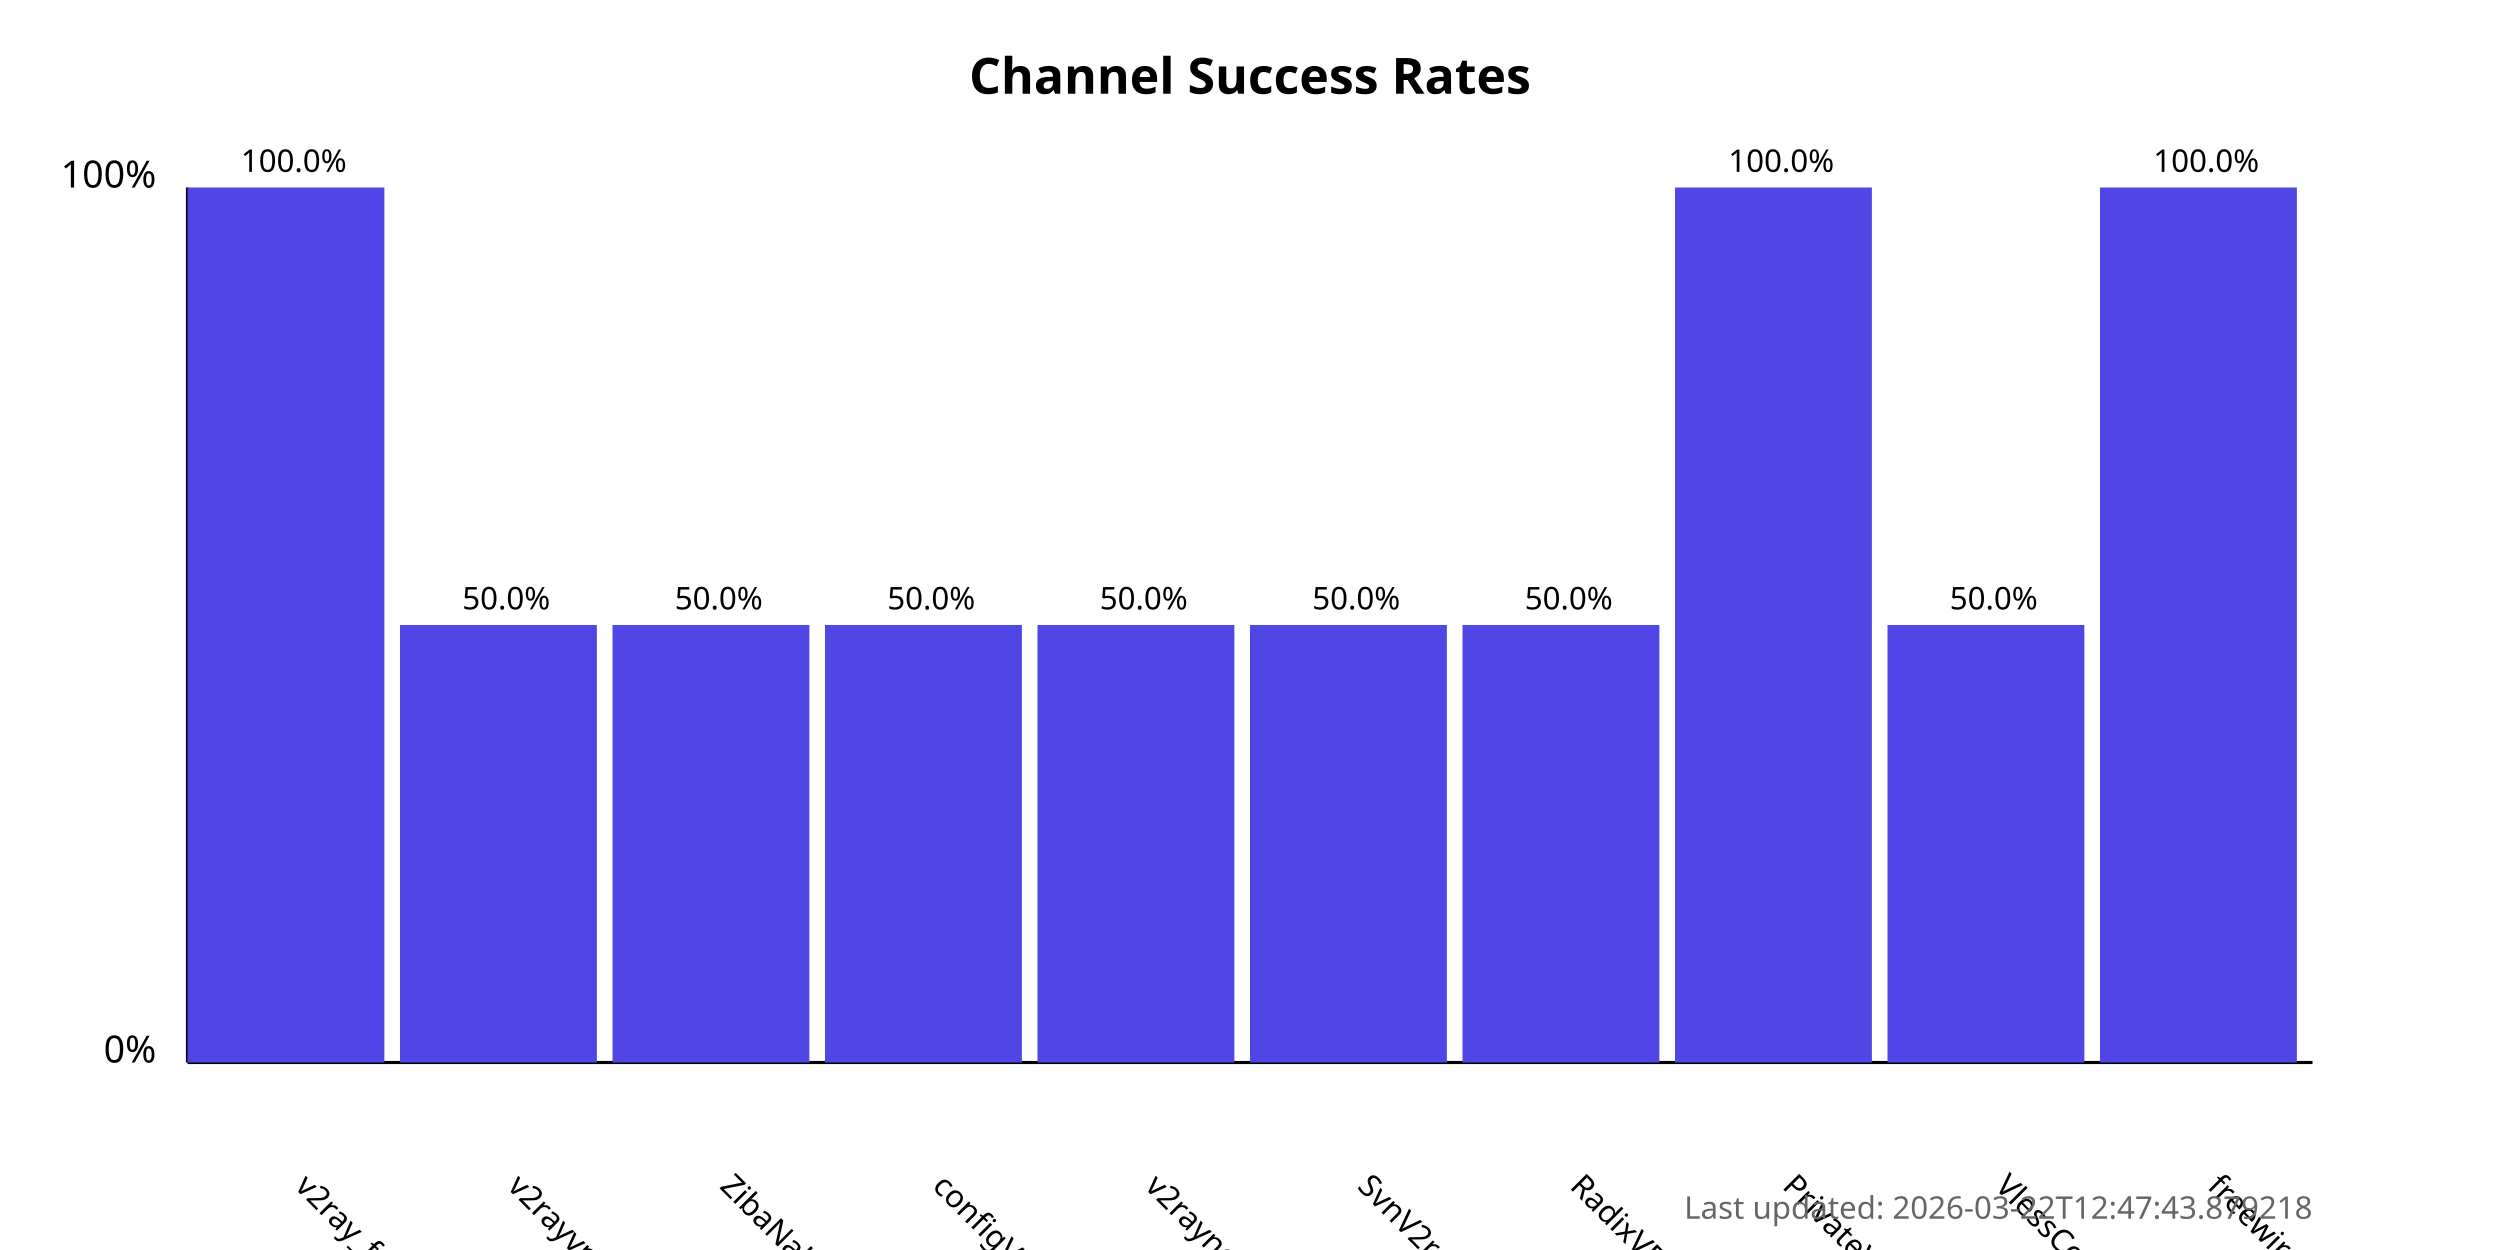
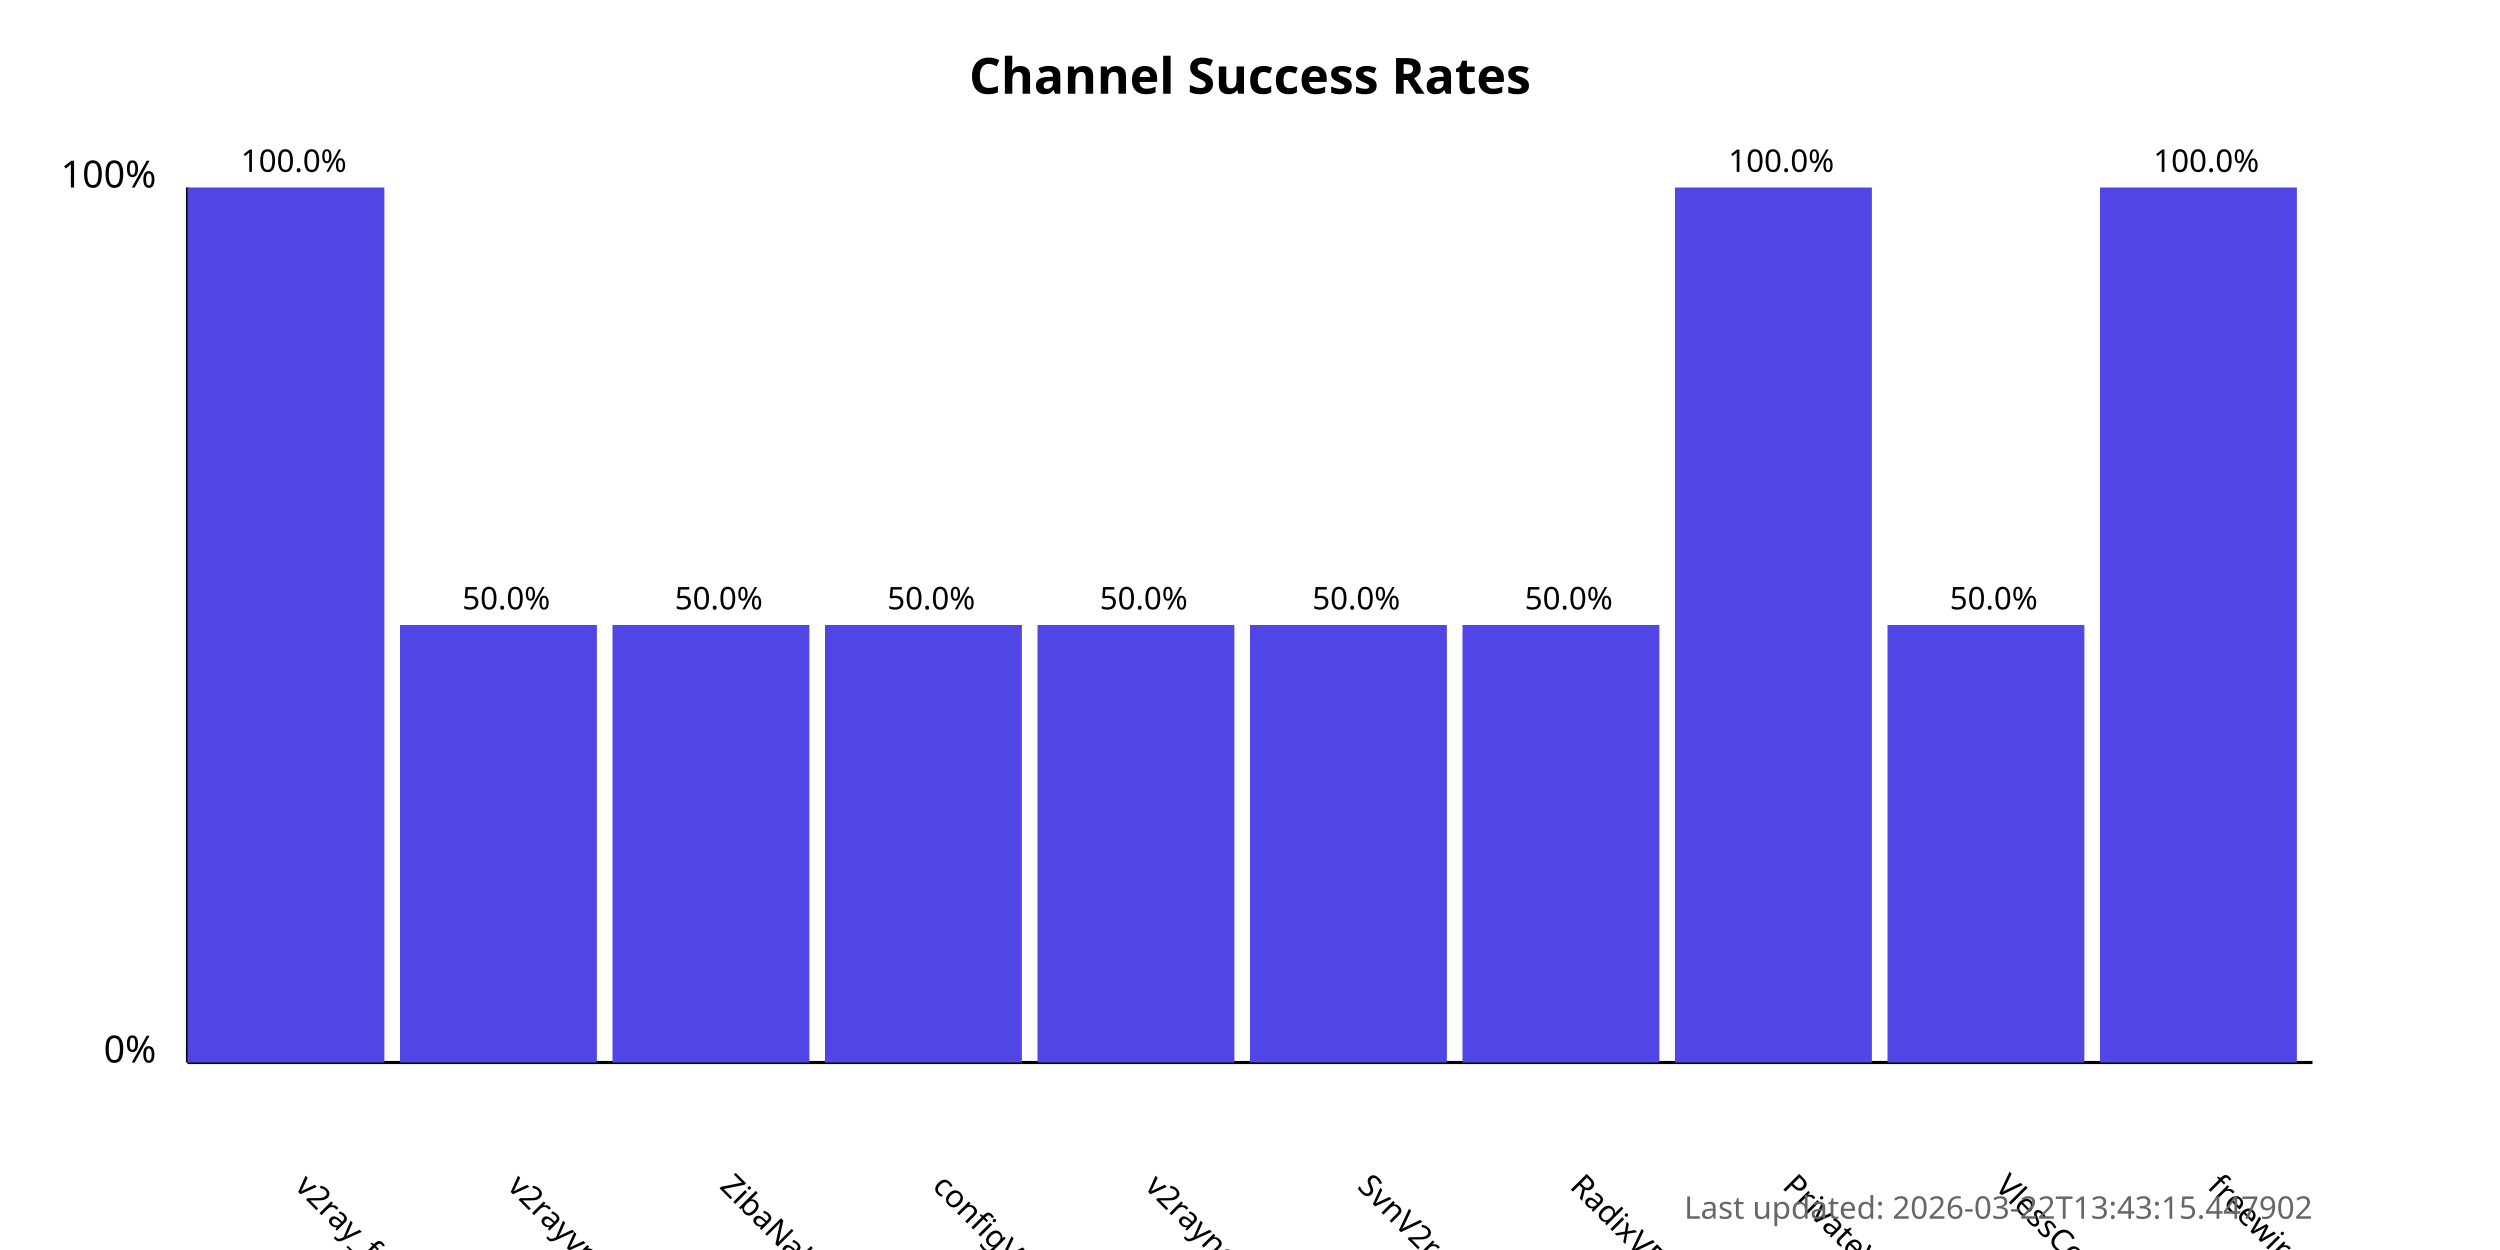
<svg xmlns="http://www.w3.org/2000/svg" width="800" height="400">
  <style>
            .chart-title { font: bold 16px sans-serif; }
            .axis-label { font: 12px sans-serif; }
            .tick-label { font: 10px sans-serif; }
            .bar { fill: #4f46e5; }
            .bar:hover { fill: #6366f1; }
            .timestamp { font: 10px sans-serif; fill: #666; }
        </style>
  <text x="400.0" y="30" text-anchor="middle" class="chart-title">
            Channel Success Rates
        </text>
  <line x1="60" y1="340" x2="60" y2="60" stroke="black" stroke-width="1" />
  <line x1="60" y1="340" x2="740" y2="340" stroke="black" stroke-width="1" />
  <text x="50" y="340" text-anchor="end" class="axis-label">0%</text>
  <text x="50" y="60" text-anchor="end" class="axis-label">100%</text>
  <g>
    <rect x="60" y="60.0" width="63.0" height="280.0" class="bar" />
    <text x="94.0" y="380" transform="rotate(45, 94.0, 380)" text-anchor="start" class="tick-label">
                v2ray_free_conf
            </text>
    <text x="94.0" y="55.0" text-anchor="middle" class="tick-label">
                100.0%
            </text>
  </g>
  <g>
    <rect x="128.0" y="200.0" width="63.0" height="140.0" class="bar" />
    <text x="162.0" y="380" transform="rotate(45, 162.0, 380)" text-anchor="start" class="tick-label">
                v2rayvpno
            </text>
    <text x="162.0" y="195.0" text-anchor="middle" class="tick-label">
                50.0%
            </text>
  </g>
  <g>
    <rect x="196.0" y="200.0" width="63.0" height="140.0" class="bar" />
    <text x="230.0" y="380" transform="rotate(45, 230.0, 380)" text-anchor="start" class="tick-label">
                ZibaNabz
            </text>
    <text x="230.0" y="195.0" text-anchor="middle" class="tick-label">
                50.0%
            </text>
  </g>
  <g>
    <rect x="264.0" y="200.0" width="63.0" height="140.0" class="bar" />
    <text x="298.0" y="380" transform="rotate(45, 298.0, 380)" text-anchor="start" class="tick-label">
                configV2rayForFree
            </text>
    <text x="298.0" y="195.0" text-anchor="middle" class="tick-label">
                50.0%
            </text>
  </g>
  <g>
    <rect x="332.0" y="200.0" width="63.0" height="140.0" class="bar" />
    <text x="366.0" y="380" transform="rotate(45, 366.0, 380)" text-anchor="start" class="tick-label">
                v2rayngvpn
            </text>
    <text x="366.0" y="195.0" text-anchor="middle" class="tick-label">
                50.0%
            </text>
  </g>
  <g>
    <rect x="400.0" y="200.0" width="63.0" height="140.0" class="bar" />
    <text x="434.0" y="380" transform="rotate(45, 434.0, 380)" text-anchor="start" class="tick-label">
                SvnV2ray
            </text>
    <text x="434.0" y="195.0" text-anchor="middle" class="tick-label">
                50.0%
            </text>
  </g>
  <g>
    <rect x="468.0" y="200.0" width="63.0" height="140.0" class="bar" />
    <text x="502.0" y="380" transform="rotate(45, 502.0, 380)" text-anchor="start" class="tick-label">
                RadixVPN
            </text>
    <text x="502.0" y="195.0" text-anchor="middle" class="tick-label">
                50.0%
            </text>
  </g>
  <g>
    <rect x="536.0" y="60.0" width="63.0" height="280.0" class="bar" />
    <text x="570.0" y="380" transform="rotate(45, 570.0, 380)" text-anchor="start" class="tick-label">
                PrivateVPNs
            </text>
    <text x="570.0" y="55.0" text-anchor="middle" class="tick-label">
                100.0%
            </text>
  </g>
  <g>
    <rect x="604.0" y="200.0" width="63.0" height="140.0" class="bar" />
    <text x="638.0" y="380" transform="rotate(45, 638.0, 380)" text-anchor="start" class="tick-label">
                VlessConfig
            </text>
    <text x="638.0" y="195.0" text-anchor="middle" class="tick-label">
                50.0%
            </text>
  </g>
  <g>
    <rect x="672.0" y="60.0" width="63.0" height="280.0" class="bar" />
    <text x="706.0" y="380" transform="rotate(45, 706.0, 380)" text-anchor="start" class="tick-label">
                freewireguard
            </text>
    <text x="706.0" y="55.0" text-anchor="middle" class="tick-label">
                100.0%
            </text>
  </g>
  <text x="740" y="390" text-anchor="end" class="timestamp">
-             Last updated: 2026-03-22T12:47:43.879218
+             Last updated: 2026-03-22T13:43:15.447902
        </text>
</svg>
